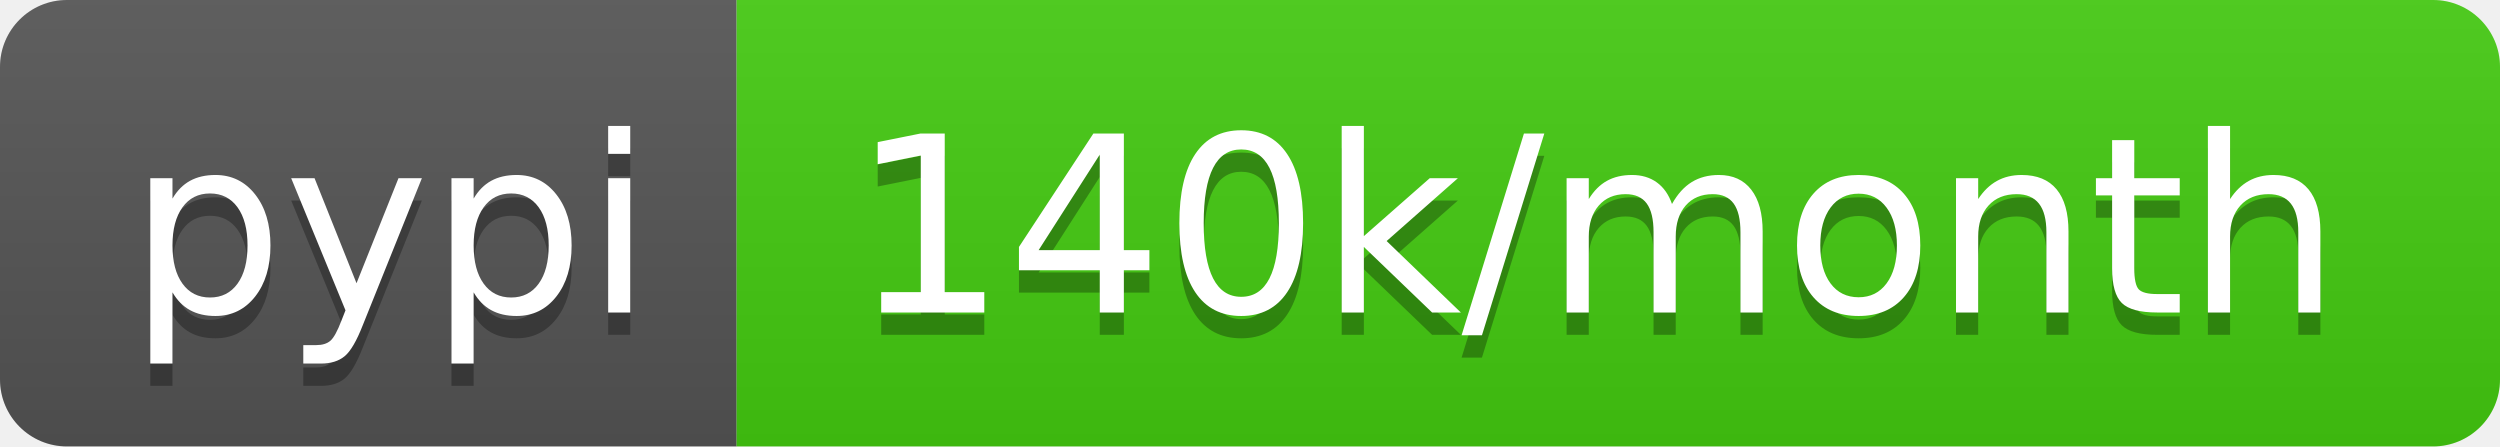
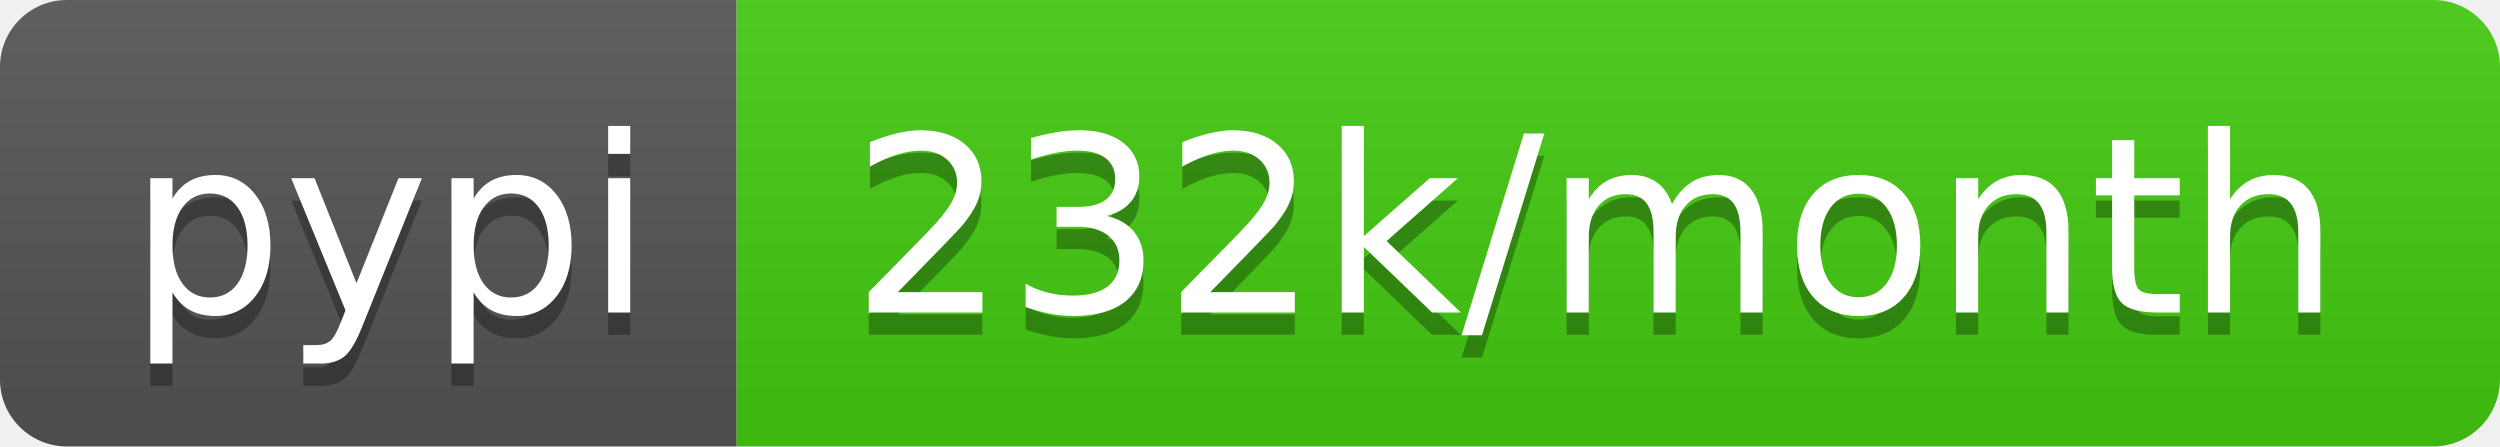
- <svg xmlns="http://www.w3.org/2000/svg" width="112" height="20" role="img" aria-label="pypi: 140k/month">
+ <svg xmlns="http://www.w3.org/2000/svg" width="112" height="20" role="img" aria-label="pypi: 232k/month">
  <linearGradient id="s" x2="0" y2="100%">
    <stop offset="0" stop-color="#bbb" stop-opacity=".1" />
    <stop offset="1" stop-opacity=".1" />
  </linearGradient>
  <clipPath id="r">
    <rect width="112" height="20" rx="3" fill="#fff" />
  </clipPath>
  <g clip-path="url(#r)">
    <rect width="33" height="20" fill="#555" />
    <rect x="33" width="79" height="20" fill="#4c1" />
    <rect width="112" height="20" fill="url(#s)" />
  </g>
  <g fill="#fff" text-anchor="middle" font-family="Verdana,Geneva,DejaVu Sans,sans-serif" text-rendering="geometricPrecision" font-size="110">
    <text aria-hidden="true" x="175" y="150" fill="#010101" fill-opacity=".3" transform="scale(.1)" textLength="230">pypi</text>
    <text x="175" y="140" transform="scale(.1)" fill="#fff" textLength="230">pypi</text>
-     <text aria-hidden="true" x="715" y="150" fill="#010101" fill-opacity=".3" transform="scale(.1)" textLength="690">140k/month</text>
-     <text x="715" y="140" transform="scale(.1)" fill="#fff" textLength="690">140k/month</text>
+     <text aria-hidden="true" x="715" y="150" fill="#010101" fill-opacity=".3" transform="scale(.1)" textLength="690">232k/month</text>
+     <text x="715" y="140" transform="scale(.1)" fill="#fff" textLength="690">232k/month</text>
  </g>
</svg>
